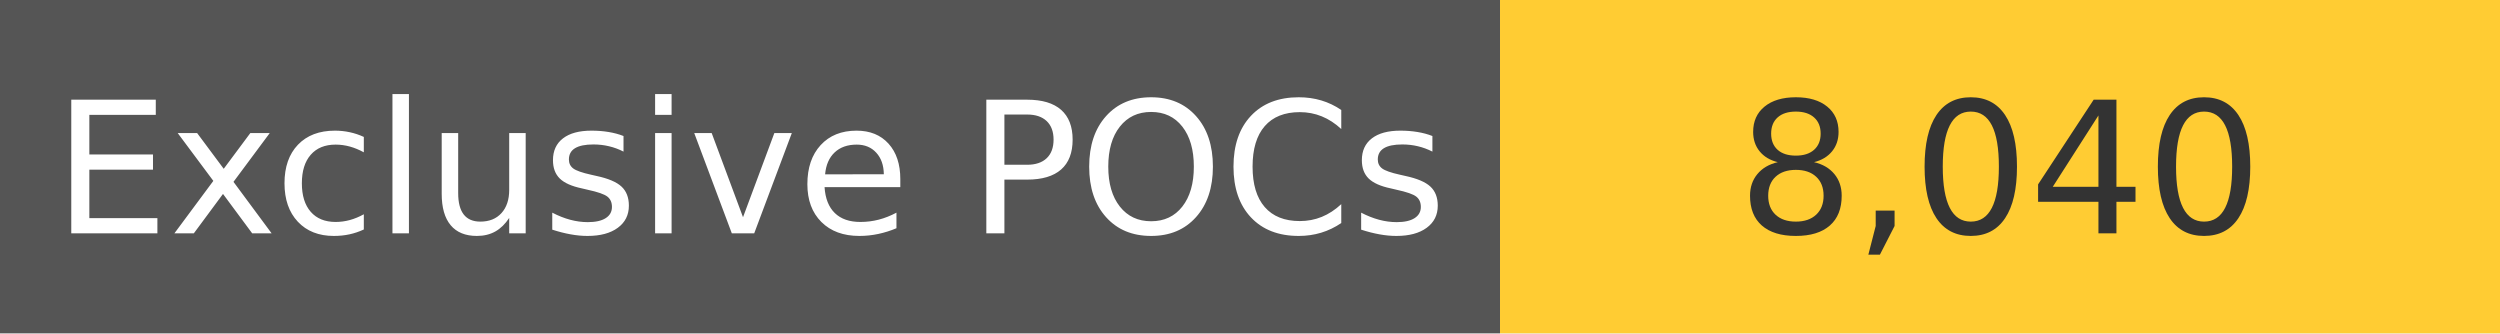
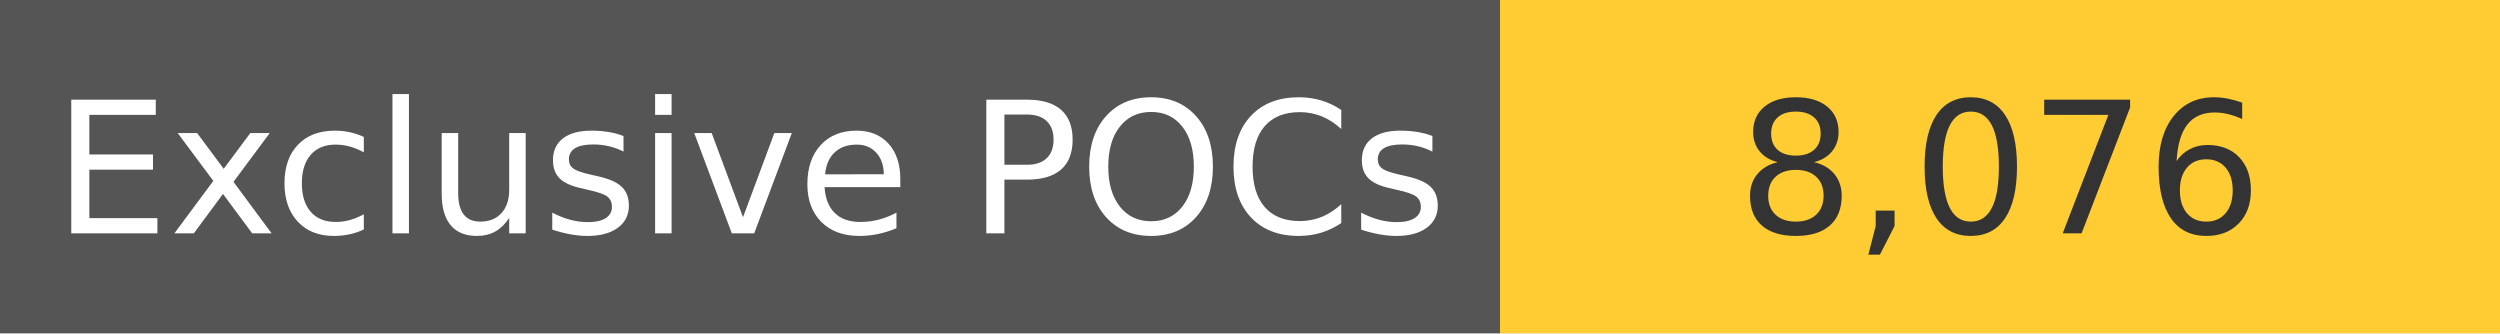
<svg xmlns="http://www.w3.org/2000/svg" width="150" height="20" role="img">
  <linearGradient id="s" x2="0" y2="100%">
    <stop offset="0" stop-color="#bbb" stop-opacity=".1" />
    <stop offset="1" stop-opacity=".1" />
  </linearGradient>
  <g>
    <rect width="90" height="20" fill="#555" />
    <rect x="90" width="267" height="20" fill="#ffcc33" />
  </g>
  <g fill="#fff" text-anchor="middle" font-family="Verdana,Geneva,DejaVu Sans,sans-serif" text-rendering="geometricPrecision" font-size="110">
    <text x="450" y="140" transform="scale(.1)" fill="#fff">
            Exclusive POCs
        </text>
    <text x="1200" y="140" transform="scale(.1)" fill="#333">
-             8,040
+             8,076
        </text>
  </g>
</svg>
